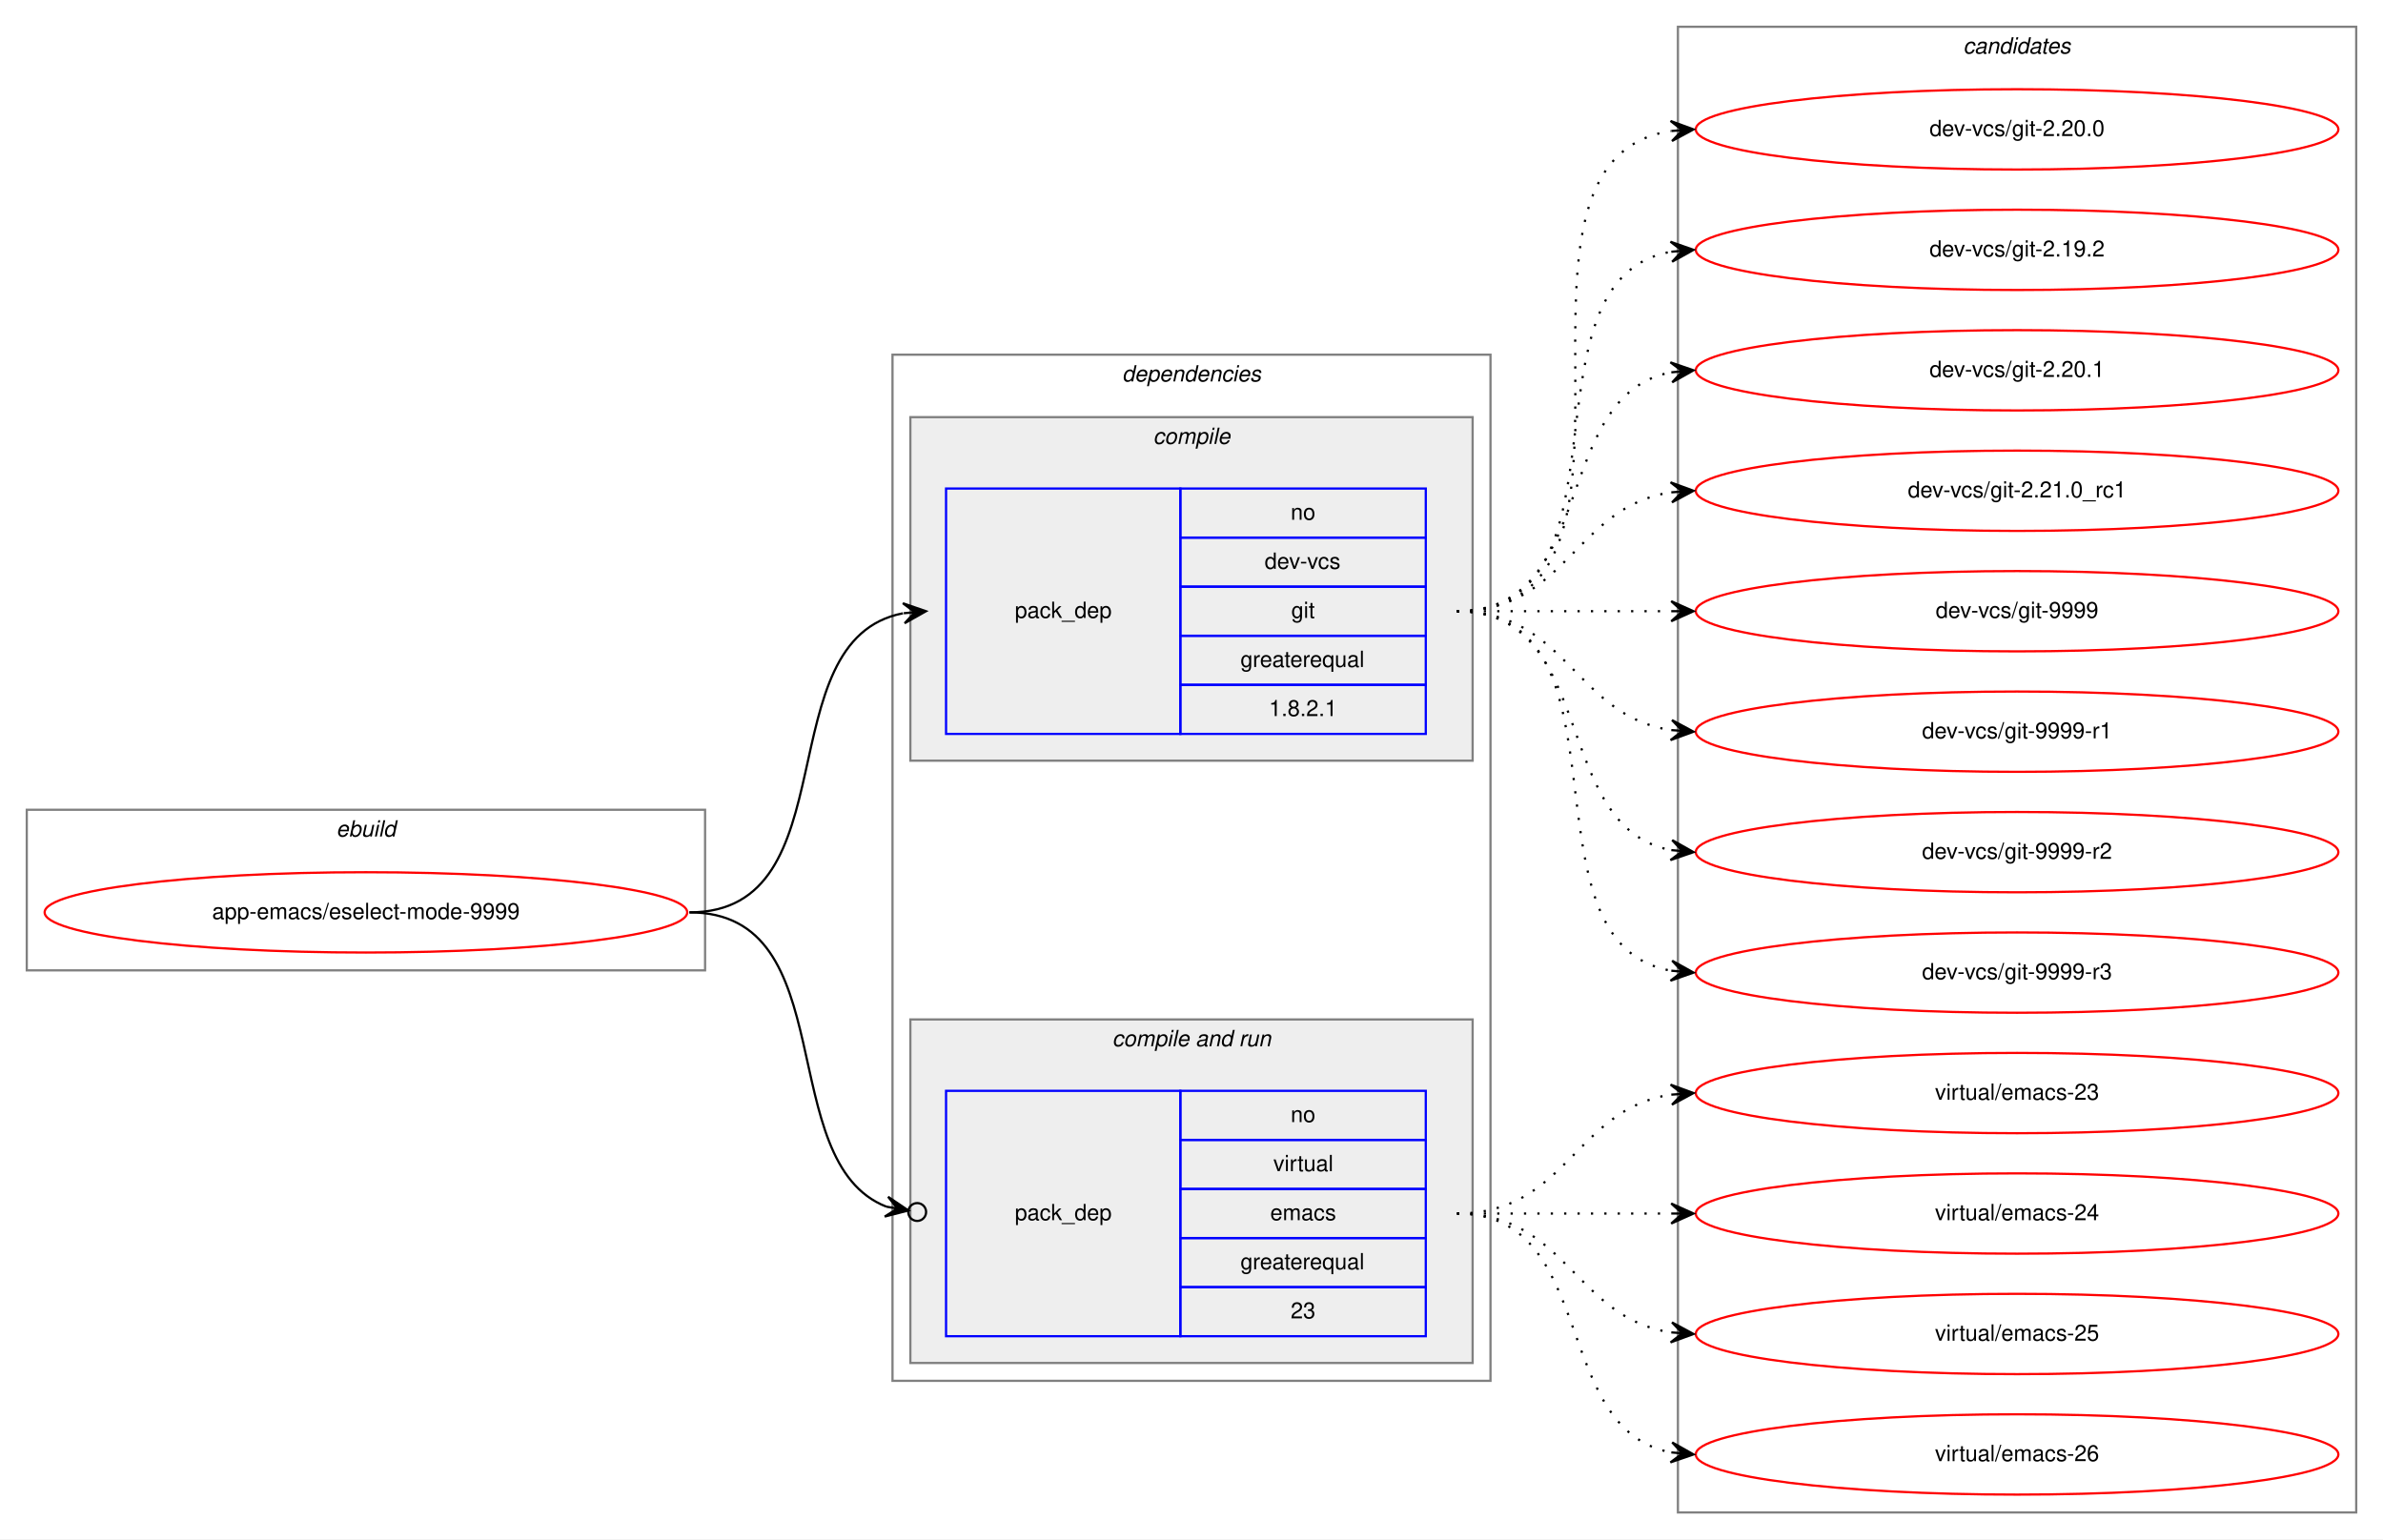
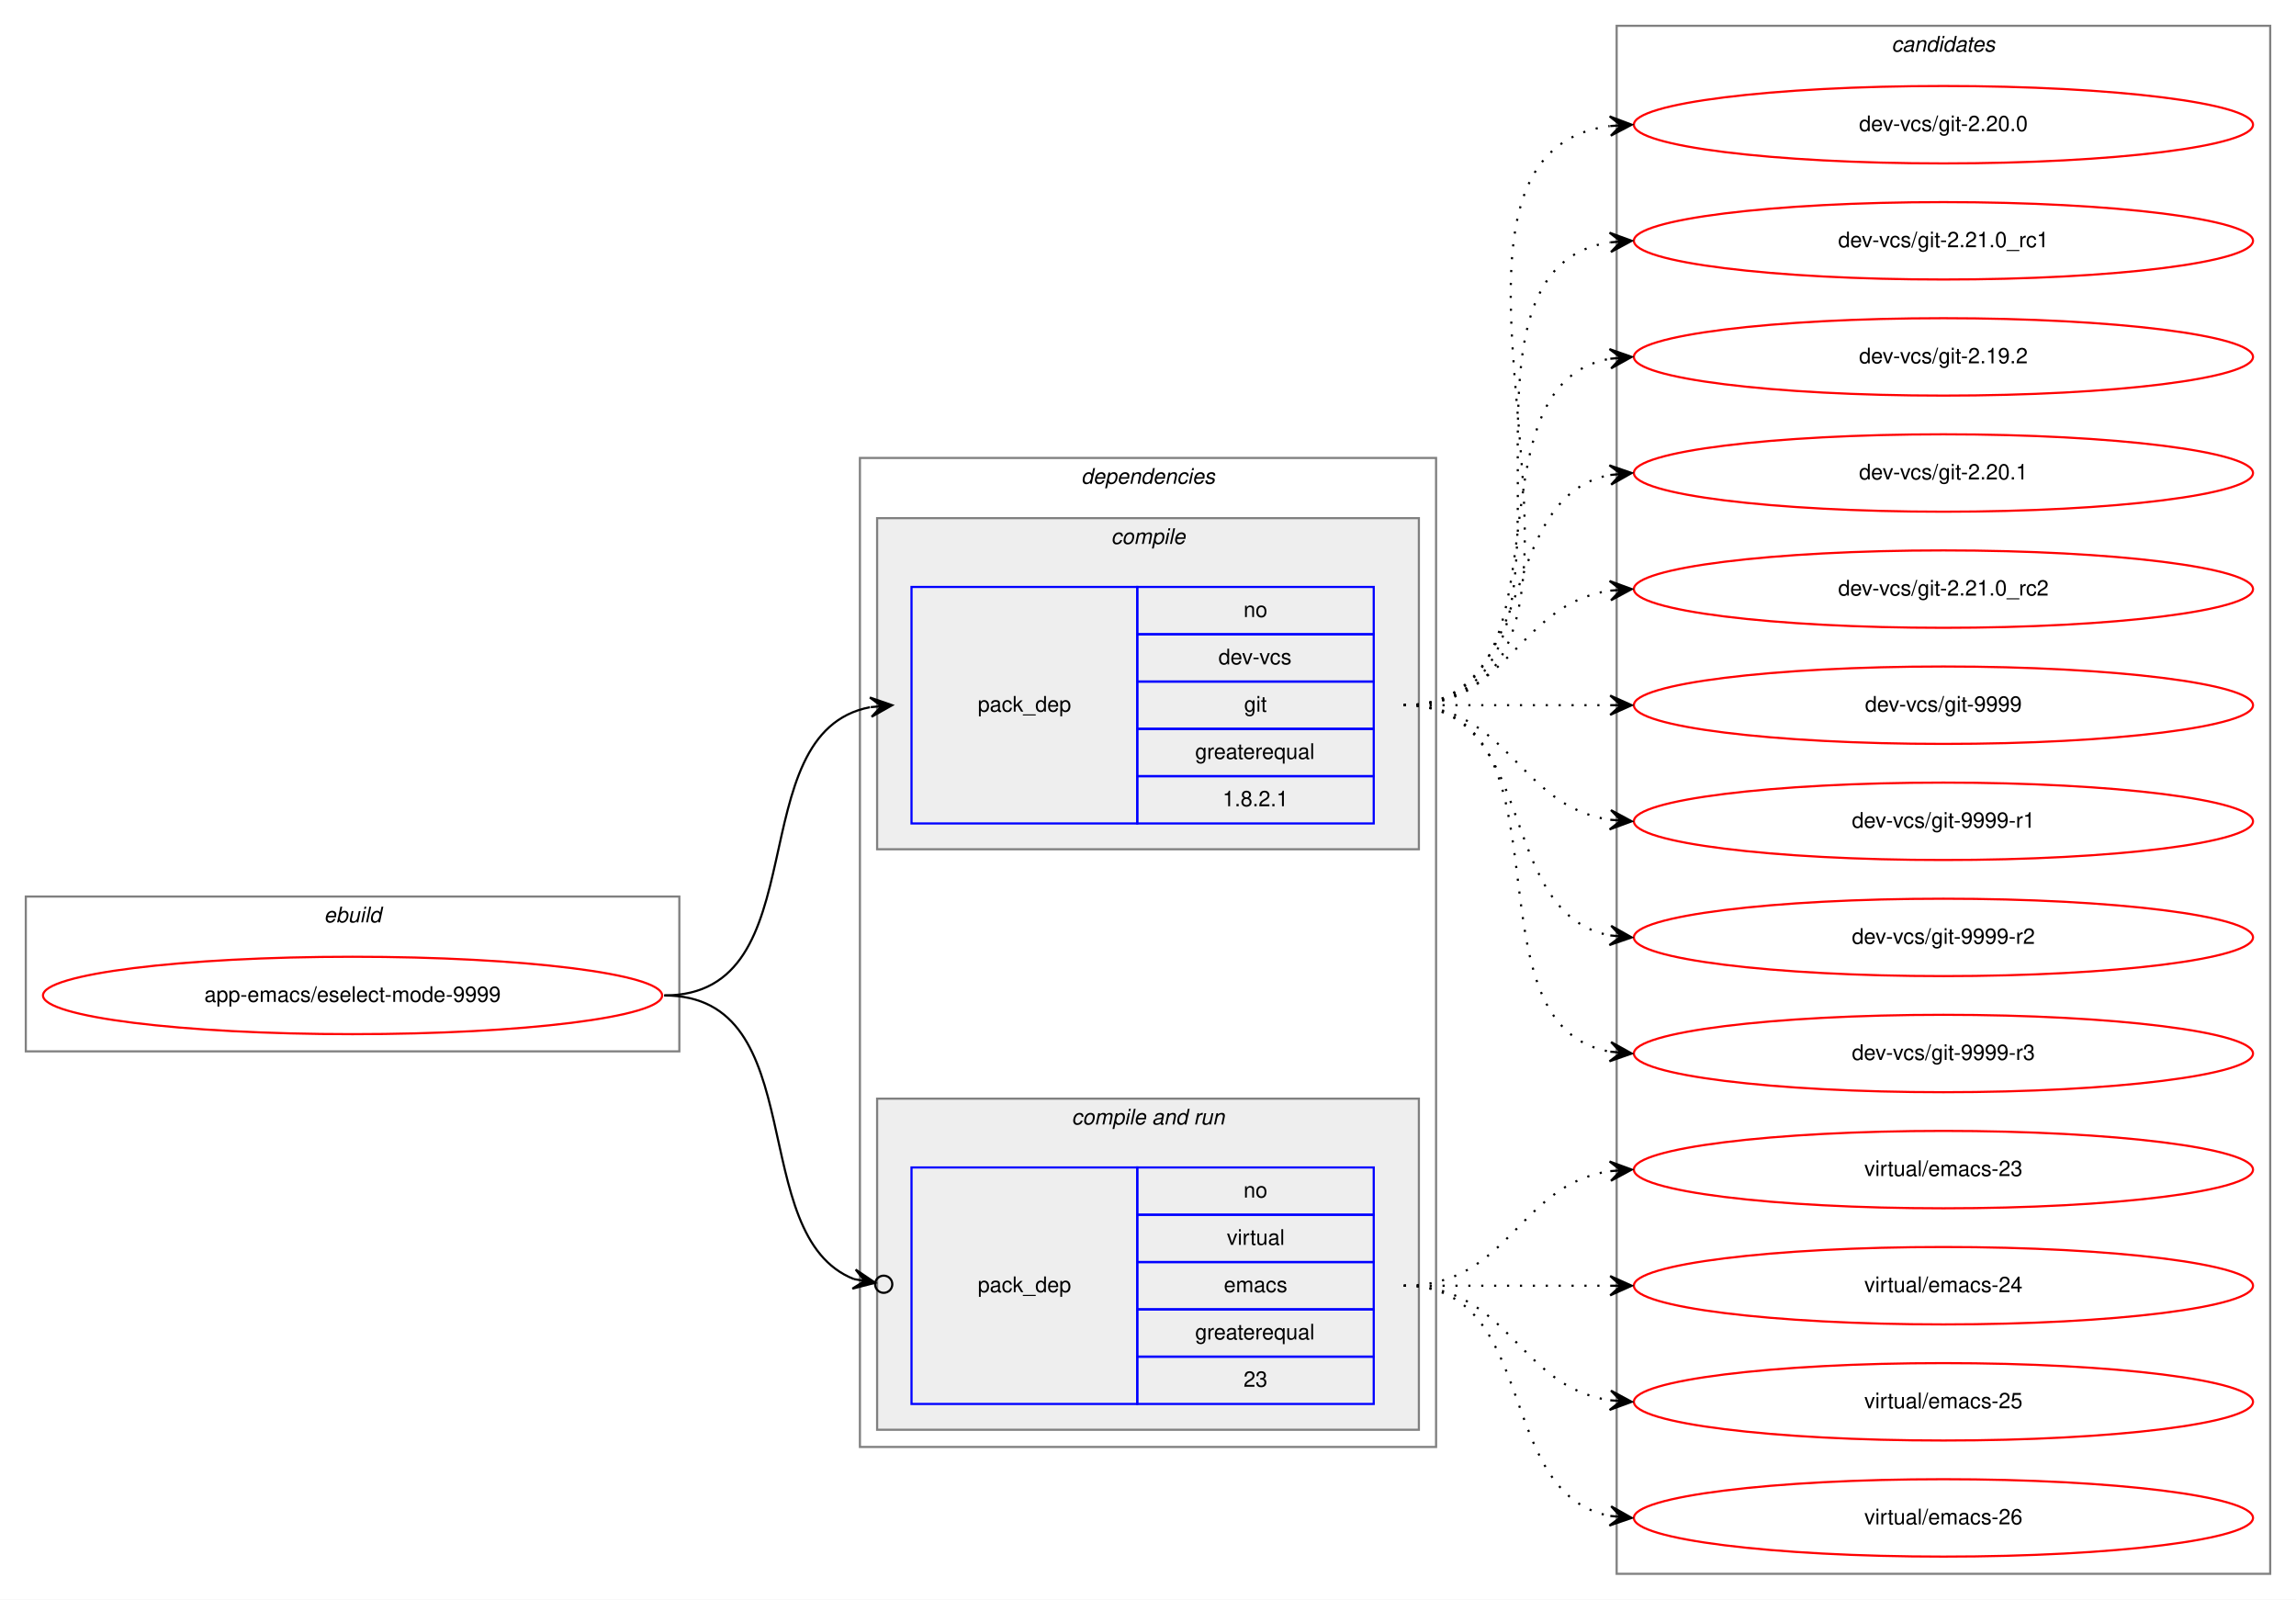
- <svg xmlns="http://www.w3.org/2000/svg" xmlns:xlink="http://www.w3.org/1999/xlink" width="1068pt" height="690pt" viewBox="0.00 0.00 1068.00 690.00">
-   <g id="graph0" class="graph" transform="scale(1 1) rotate(0) translate(4 686)">
-     <polygon fill="white" stroke="transparent" points="-4,4 -4,-686 1064,-686 1064,4 -4,4" />
+ <svg xmlns="http://www.w3.org/2000/svg" xmlns:xlink="http://www.w3.org/1999/xlink" width="1068pt" height="744pt" viewBox="0.00 0.00 1068.00 744.00">
+   <g id="graph0" class="graph" transform="scale(1 1) rotate(0) translate(4 740)">
+     <polygon fill="white" stroke="transparent" points="-4,4 -4,-740 1064,-740 1064,4 -4,4" />
    <g id="clust1" class="cluster">
      <polygon fill="none" stroke="gray" points="8,-251 8,-323 312,-323 312,-251 8,-251" />
      <text text-anchor="start" x="146.66" y="-311" font-family="Helvetica,sans-Serif" font-style="italic" font-size="10.00">ebuild</text>
    </g>
    <g id="clust2" class="cluster">
      <polygon fill="none" stroke="gray" points="396,-67 396,-527 664,-527 664,-67 396,-67" />
      <text text-anchor="start" x="498.88" y="-515" font-family="Helvetica,sans-Serif" font-style="italic" font-size="10.00">dependencies</text>
    </g>
    <g id="clust3" class="cluster">
      <polygon fill="#eeeeee" stroke="gray" points="404,-345 404,-499 656,-499 656,-345 404,-345" />
      <text text-anchor="start" x="512.78" y="-487" font-family="Helvetica,sans-Serif" font-style="italic" font-size="10.00">compile</text>
    </g>
    <g id="clust5" class="cluster">
      <polygon fill="#eeeeee" stroke="gray" points="404,-75 404,-229 656,-229 656,-75 404,-75" />
      <text text-anchor="start" x="494.44" y="-217" font-family="Helvetica,sans-Serif" font-style="italic" font-size="10.00">compile and run</text>
    </g>
    <g id="clust8" class="cluster">
-       <polygon fill="none" stroke="gray" points="748,-8 748,-674 1052,-674 1052,-8 748,-8" />
-       <text text-anchor="start" x="875.82" y="-662" font-family="Helvetica,sans-Serif" font-style="italic" font-size="10.00">candidates</text>
+       <polygon fill="none" stroke="gray" points="748,-8 748,-728 1052,-728 1052,-8 748,-8" />
+       <text text-anchor="start" x="875.82" y="-716" font-family="Helvetica,sans-Serif" font-style="italic" font-size="10.00">candidates</text>
    </g>
    <g id="node1" class="node">
      <g id="a_node1">
        <a xlink:href="../app-emacs/eselect-mode-9999.svg" xlink:title="app-emacs/eselect-mode-9999">
          <ellipse fill="none" stroke="red" cx="160" cy="-277" rx="144" ry="18" />
          <text text-anchor="middle" x="160" y="-274" font-family="Helvetica,sans-Serif" font-size="10.00">app-emacs/eselect-mode-9999</text>
        </a>
      </g>
    </g>
    <g id="node2" class="node">
      <polygon fill="none" stroke="blue" points="420,-357 420,-467 525,-467 525,-357 420,-357" />
      <text text-anchor="start" x="450.82" y="-409" font-family="Helvetica,sans-Serif" font-size="10.00">pack_dep</text>
      <polygon fill="none" stroke="blue" points="525,-445 525,-467 635,-467 635,-445 525,-445" />
      <text text-anchor="start" x="574.44" y="-453" font-family="Helvetica,sans-Serif" font-size="10.00">no</text>
      <polygon fill="none" stroke="blue" points="525,-423 525,-445 635,-445 635,-423 525,-423" />
      <text text-anchor="start" x="562.78" y="-431" font-family="Helvetica,sans-Serif" font-size="10.00">dev-vcs</text>
      <polygon fill="none" stroke="blue" points="525,-401 525,-423 635,-423 635,-401 525,-401" />
      <text text-anchor="start" x="574.72" y="-409" font-family="Helvetica,sans-Serif" font-size="10.00">git</text>
      <polygon fill="none" stroke="blue" points="525,-379 525,-401 635,-401 635,-379 525,-379" />
      <text text-anchor="start" x="551.94" y="-387" font-family="Helvetica,sans-Serif" font-size="10.00">greaterequal</text>
      <polygon fill="none" stroke="blue" points="525,-357 525,-379 635,-379 635,-357 525,-357" />
      <text text-anchor="start" x="564.71" y="-365" font-family="Helvetica,sans-Serif" font-size="10.00">1.8.2.1</text>
    </g>
    <g id="edge1" class="edge">
      <path fill="none" stroke="black" d="M305,-277C377.56,-277 338.97,-399.14 400.68,-411.07" />
      <polygon fill="black" stroke="black" points="411,-412 400.64,-415.58 406.02,-411.55 401.04,-411.1 401.04,-411.1 401.04,-411.1 406.02,-411.55 401.45,-406.62 411,-412 411,-412" />
    </g>
    <g id="node3" class="node">
      <polygon fill="none" stroke="blue" points="420,-87 420,-197 525,-197 525,-87 420,-87" />
      <text text-anchor="start" x="450.82" y="-139" font-family="Helvetica,sans-Serif" font-size="10.00">pack_dep</text>
      <polygon fill="none" stroke="blue" points="525,-175 525,-197 635,-197 635,-175 525,-175" />
      <text text-anchor="start" x="574.44" y="-183" font-family="Helvetica,sans-Serif" font-size="10.00">no</text>
      <polygon fill="none" stroke="blue" points="525,-153 525,-175 635,-175 635,-153 525,-153" />
      <text text-anchor="start" x="566.67" y="-161" font-family="Helvetica,sans-Serif" font-size="10.00">virtual</text>
      <polygon fill="none" stroke="blue" points="525,-131 525,-153 635,-153 635,-131 525,-131" />
      <text text-anchor="start" x="565.28" y="-139" font-family="Helvetica,sans-Serif" font-size="10.00">emacs</text>
      <polygon fill="none" stroke="blue" points="525,-109 525,-131 635,-131 635,-109 525,-109" />
      <text text-anchor="start" x="551.94" y="-117" font-family="Helvetica,sans-Serif" font-size="10.00">greaterequal</text>
      <polygon fill="none" stroke="blue" points="525,-87 525,-109 635,-109 635,-87 525,-87" />
      <text text-anchor="start" x="574.44" y="-95" font-family="Helvetica,sans-Serif" font-size="10.00">23</text>
    </g>
    <g id="edge2" class="edge">
      <path fill="none" stroke="black" d="M305,-277C374.43,-277 342.09,-165.17 393.24,-145.07" />
      <ellipse fill="none" stroke="black" cx="407.06" cy="-142.68" rx="4" ry="4" />
      <polygon fill="black" stroke="black" points="403.12,-143.36 394.03,-149.5 398.19,-144.22 393.26,-145.07 393.26,-145.07 393.26,-145.07 398.19,-144.22 392.5,-140.63 403.12,-143.36 403.12,-143.36" />
    </g>
    <g id="node4" class="node">
      <g id="a_node4">
        <a xlink:href="../dev-vcs/git-2.20.0.svg" xlink:title="dev-vcs/git-2.20.0">
+           <ellipse fill="none" stroke="red" cx="900" cy="-682" rx="144" ry="18" />
+           <text text-anchor="middle" x="900" y="-679" font-family="Helvetica,sans-Serif" font-size="10.00">dev-vcs/git-2.20.0</text>
+         </a>
+       </g>
+     </g>
+     <g id="edge3" class="edge">
+       <path fill="none" stroke="black" stroke-dasharray="1,5" d="M649,-412C774.27,-412 634.46,-666.92 744.71,-681.36" />
+       <polygon fill="black" stroke="black" points="755,-682 744.74,-685.87 750.01,-681.69 745.02,-681.38 745.02,-681.38 745.02,-681.38 750.01,-681.69 745.3,-676.89 755,-682 755,-682" />
+     </g>
+     <g id="node5" class="node">
+       <g id="a_node5">
+         <a xlink:href="../dev-vcs/git-2.21.0_rc1.svg" xlink:title="dev-vcs/git-2.21.0_rc1">
          <ellipse fill="none" stroke="red" cx="900" cy="-628" rx="144" ry="18" />
-           <text text-anchor="middle" x="900" y="-625" font-family="Helvetica,sans-Serif" font-size="10.00">dev-vcs/git-2.20.0</text>
-         </a>
-       </g>
-     </g>
-     <g id="edge3" class="edge">
+           <text text-anchor="middle" x="900" y="-625" font-family="Helvetica,sans-Serif" font-size="10.00">dev-vcs/git-2.21.0_rc1</text>
+         </a>
+       </g>
+     </g>
+     <g id="edge4" class="edge">
      <path fill="none" stroke="black" stroke-dasharray="1,5" d="M649,-412C752.28,-412 655.19,-613.49 744.77,-627.26" />
      <polygon fill="black" stroke="black" points="755,-628 744.7,-631.77 750.01,-627.64 745.03,-627.28 745.03,-627.28 745.03,-627.28 750.01,-627.64 745.35,-622.79 755,-628 755,-628" />
    </g>
-     <g id="node5" class="node">
-       <g id="a_node5">
+     <g id="node6" class="node">
+       <g id="a_node6">
        <a xlink:href="../dev-vcs/git-2.19.2.svg" xlink:title="dev-vcs/git-2.19.2">
          <ellipse fill="none" stroke="red" cx="900" cy="-574" rx="144" ry="18" />
          <text text-anchor="middle" x="900" y="-571" font-family="Helvetica,sans-Serif" font-size="10.00">dev-vcs/git-2.19.2</text>
        </a>
      </g>
    </g>
-     <g id="edge4" class="edge">
+     <g id="edge5" class="edge">
      <path fill="none" stroke="black" stroke-dasharray="1,5" d="M649,-412C731.35,-412 674.36,-560.38 744.73,-573.13" />
      <polygon fill="black" stroke="black" points="755,-574 744.66,-577.64 750.02,-573.58 745.04,-573.15 745.04,-573.15 745.04,-573.15 750.02,-573.58 745.42,-568.67 755,-574 755,-574" />
    </g>
-     <g id="node6" class="node">
-       <g id="a_node6">
+     <g id="node7" class="node">
+       <g id="a_node7">
        <a xlink:href="../dev-vcs/git-2.20.1.svg" xlink:title="dev-vcs/git-2.20.1">
          <ellipse fill="none" stroke="red" cx="900" cy="-520" rx="144" ry="18" />
          <text text-anchor="middle" x="900" y="-517" font-family="Helvetica,sans-Serif" font-size="10.00">dev-vcs/git-2.20.1</text>
        </a>
      </g>
    </g>
-     <g id="edge5" class="edge">
+     <g id="edge6" class="edge">
      <path fill="none" stroke="black" stroke-dasharray="1,5" d="M649,-412C712.58,-412 690.58,-508.51 744.79,-519.07" />
      <polygon fill="black" stroke="black" points="755,-520 744.63,-523.57 750.02,-519.54 745.04,-519.09 745.04,-519.09 745.04,-519.09 750.02,-519.54 745.45,-514.61 755,-520 755,-520" />
    </g>
-     <g id="node7" class="node">
-       <g id="a_node7">
-         <a xlink:href="../dev-vcs/git-2.21.0_rc1.svg" xlink:title="dev-vcs/git-2.21.0_rc1">
+     <g id="node8" class="node">
+       <g id="a_node8">
+         <a xlink:href="../dev-vcs/git-2.21.0_rc2.svg" xlink:title="dev-vcs/git-2.21.0_rc2">
          <ellipse fill="none" stroke="red" cx="900" cy="-466" rx="144" ry="18" />
-           <text text-anchor="middle" x="900" y="-463" font-family="Helvetica,sans-Serif" font-size="10.00">dev-vcs/git-2.21.0_rc1</text>
-         </a>
-       </g>
-     </g>
-     <g id="edge6" class="edge">
+           <text text-anchor="middle" x="900" y="-463" font-family="Helvetica,sans-Serif" font-size="10.00">dev-vcs/git-2.21.0_rc2</text>
+         </a>
+       </g>
+     </g>
+     <g id="edge7" class="edge">
      <path fill="none" stroke="black" stroke-dasharray="1,5" d="M649,-412C698.26,-412 701.85,-458.87 744.86,-465.28" />
      <polygon fill="black" stroke="black" points="755,-466 744.71,-469.78 750.01,-465.64 745.03,-465.29 745.03,-465.29 745.03,-465.29 750.01,-465.64 745.35,-460.8 755,-466 755,-466" />
    </g>
-     <g id="node8" class="node">
-       <g id="a_node8">
+     <g id="node9" class="node">
+       <g id="a_node9">
        <a xlink:href="../dev-vcs/git-9999.svg" xlink:title="dev-vcs/git-9999">
          <ellipse fill="none" stroke="red" cx="900" cy="-412" rx="144" ry="18" />
          <text text-anchor="middle" x="900" y="-409" font-family="Helvetica,sans-Serif" font-size="10.00">dev-vcs/git-9999</text>
        </a>
      </g>
    </g>
-     <g id="edge7" class="edge">
+     <g id="edge8" class="edge">
      <path fill="none" stroke="black" stroke-dasharray="1,5" d="M649,-412C692.43,-412 705.83,-412 744.57,-412" />
      <polygon fill="black" stroke="black" points="755,-412 745,-416.5 750,-412 745,-412 745,-412 745,-412 750,-412 745,-407.5 755,-412 755,-412" />
    </g>
-     <g id="node9" class="node">
-       <g id="a_node9">
+     <g id="node10" class="node">
+       <g id="a_node10">
        <a xlink:href="../dev-vcs/git-9999-r1.svg" xlink:title="dev-vcs/git-9999-r1">
          <ellipse fill="none" stroke="red" cx="900" cy="-358" rx="144" ry="18" />
          <text text-anchor="middle" x="900" y="-355" font-family="Helvetica,sans-Serif" font-size="10.00">dev-vcs/git-9999-r1</text>
        </a>
      </g>
    </g>
-     <g id="edge8" class="edge">
+     <g id="edge9" class="edge">
      <path fill="none" stroke="black" stroke-dasharray="1,5" d="M649,-412C698.26,-412 701.85,-365.13 744.86,-358.72" />
      <polygon fill="black" stroke="black" points="755,-358 745.35,-363.2 750.01,-358.36 745.03,-358.71 745.03,-358.71 745.03,-358.71 750.01,-358.36 744.71,-354.22 755,-358 755,-358" />
    </g>
-     <g id="node10" class="node">
-       <g id="a_node10">
+     <g id="node11" class="node">
+       <g id="a_node11">
        <a xlink:href="../dev-vcs/git-9999-r2.svg" xlink:title="dev-vcs/git-9999-r2">
          <ellipse fill="none" stroke="red" cx="900" cy="-304" rx="144" ry="18" />
          <text text-anchor="middle" x="900" y="-301" font-family="Helvetica,sans-Serif" font-size="10.00">dev-vcs/git-9999-r2</text>
        </a>
      </g>
    </g>
-     <g id="edge9" class="edge">
+     <g id="edge10" class="edge">
      <path fill="none" stroke="black" stroke-dasharray="1,5" d="M649,-412C712.58,-412 690.58,-315.49 744.79,-304.93" />
      <polygon fill="black" stroke="black" points="755,-304 745.45,-309.39 750.02,-304.46 745.04,-304.91 745.04,-304.91 745.04,-304.91 750.02,-304.46 744.63,-300.43 755,-304 755,-304" />
    </g>
-     <g id="node11" class="node">
-       <g id="a_node11">
+     <g id="node12" class="node">
+       <g id="a_node12">
        <a xlink:href="../dev-vcs/git-9999-r3.svg" xlink:title="dev-vcs/git-9999-r3">
          <ellipse fill="none" stroke="red" cx="900" cy="-250" rx="144" ry="18" />
          <text text-anchor="middle" x="900" y="-247" font-family="Helvetica,sans-Serif" font-size="10.00">dev-vcs/git-9999-r3</text>
        </a>
      </g>
    </g>
-     <g id="edge10" class="edge">
+     <g id="edge11" class="edge">
      <path fill="none" stroke="black" stroke-dasharray="1,5" d="M649,-412C731.35,-412 674.36,-263.62 744.73,-250.87" />
      <polygon fill="black" stroke="black" points="755,-250 745.42,-255.33 750.02,-250.42 745.04,-250.85 745.04,-250.85 745.04,-250.85 750.02,-250.42 744.66,-246.36 755,-250 755,-250" />
    </g>
-     <g id="node12" class="node">
-       <g id="a_node12">
+     <g id="node13" class="node">
+       <g id="a_node13">
        <a xlink:href="../virtual/emacs-23.svg" xlink:title="virtual/emacs-23">
          <ellipse fill="none" stroke="red" cx="900" cy="-196" rx="144" ry="18" />
          <text text-anchor="middle" x="900" y="-193" font-family="Helvetica,sans-Serif" font-size="10.00">virtual/emacs-23</text>
        </a>
      </g>
    </g>
-     <g id="edge11" class="edge">
+     <g id="edge12" class="edge">
      <path fill="none" stroke="black" stroke-dasharray="1,5" d="M649,-142C698.26,-142 701.85,-188.87 744.86,-195.28" />
      <polygon fill="black" stroke="black" points="755,-196 744.71,-199.78 750.01,-195.64 745.03,-195.29 745.03,-195.29 745.03,-195.29 750.01,-195.64 745.35,-190.8 755,-196 755,-196" />
    </g>
-     <g id="node13" class="node">
-       <g id="a_node13">
+     <g id="node14" class="node">
+       <g id="a_node14">
        <a xlink:href="../virtual/emacs-24.svg" xlink:title="virtual/emacs-24">
          <ellipse fill="none" stroke="red" cx="900" cy="-142" rx="144" ry="18" />
          <text text-anchor="middle" x="900" y="-139" font-family="Helvetica,sans-Serif" font-size="10.00">virtual/emacs-24</text>
        </a>
      </g>
    </g>
-     <g id="edge12" class="edge">
+     <g id="edge13" class="edge">
      <path fill="none" stroke="black" stroke-dasharray="1,5" d="M649,-142C692.43,-142 705.83,-142 744.57,-142" />
      <polygon fill="black" stroke="black" points="755,-142 745,-146.5 750,-142 745,-142 745,-142 745,-142 750,-142 745,-137.5 755,-142 755,-142" />
    </g>
-     <g id="node14" class="node">
-       <g id="a_node14">
+     <g id="node15" class="node">
+       <g id="a_node15">
        <a xlink:href="../virtual/emacs-25.svg" xlink:title="virtual/emacs-25">
          <ellipse fill="none" stroke="red" cx="900" cy="-88" rx="144" ry="18" />
          <text text-anchor="middle" x="900" y="-85" font-family="Helvetica,sans-Serif" font-size="10.00">virtual/emacs-25</text>
        </a>
      </g>
    </g>
-     <g id="edge13" class="edge">
+     <g id="edge14" class="edge">
      <path fill="none" stroke="black" stroke-dasharray="1,5" d="M649,-142C698.26,-142 701.85,-95.13 744.86,-88.72" />
      <polygon fill="black" stroke="black" points="755,-88 745.35,-93.2 750.01,-88.36 745.03,-88.71 745.03,-88.71 745.03,-88.71 750.01,-88.36 744.71,-84.22 755,-88 755,-88" />
    </g>
-     <g id="node15" class="node">
-       <g id="a_node15">
+     <g id="node16" class="node">
+       <g id="a_node16">
        <a xlink:href="../virtual/emacs-26.svg" xlink:title="virtual/emacs-26">
          <ellipse fill="none" stroke="red" cx="900" cy="-34" rx="144" ry="18" />
          <text text-anchor="middle" x="900" y="-31" font-family="Helvetica,sans-Serif" font-size="10.00">virtual/emacs-26</text>
        </a>
      </g>
    </g>
-     <g id="edge14" class="edge">
+     <g id="edge15" class="edge">
      <path fill="none" stroke="black" stroke-dasharray="1,5" d="M649,-142C712.58,-142 690.58,-45.49 744.79,-34.93" />
      <polygon fill="black" stroke="black" points="755,-34 745.45,-39.39 750.02,-34.46 745.04,-34.91 745.04,-34.91 745.04,-34.91 750.02,-34.46 744.63,-30.43 755,-34 755,-34" />
    </g>
  </g>
</svg>
